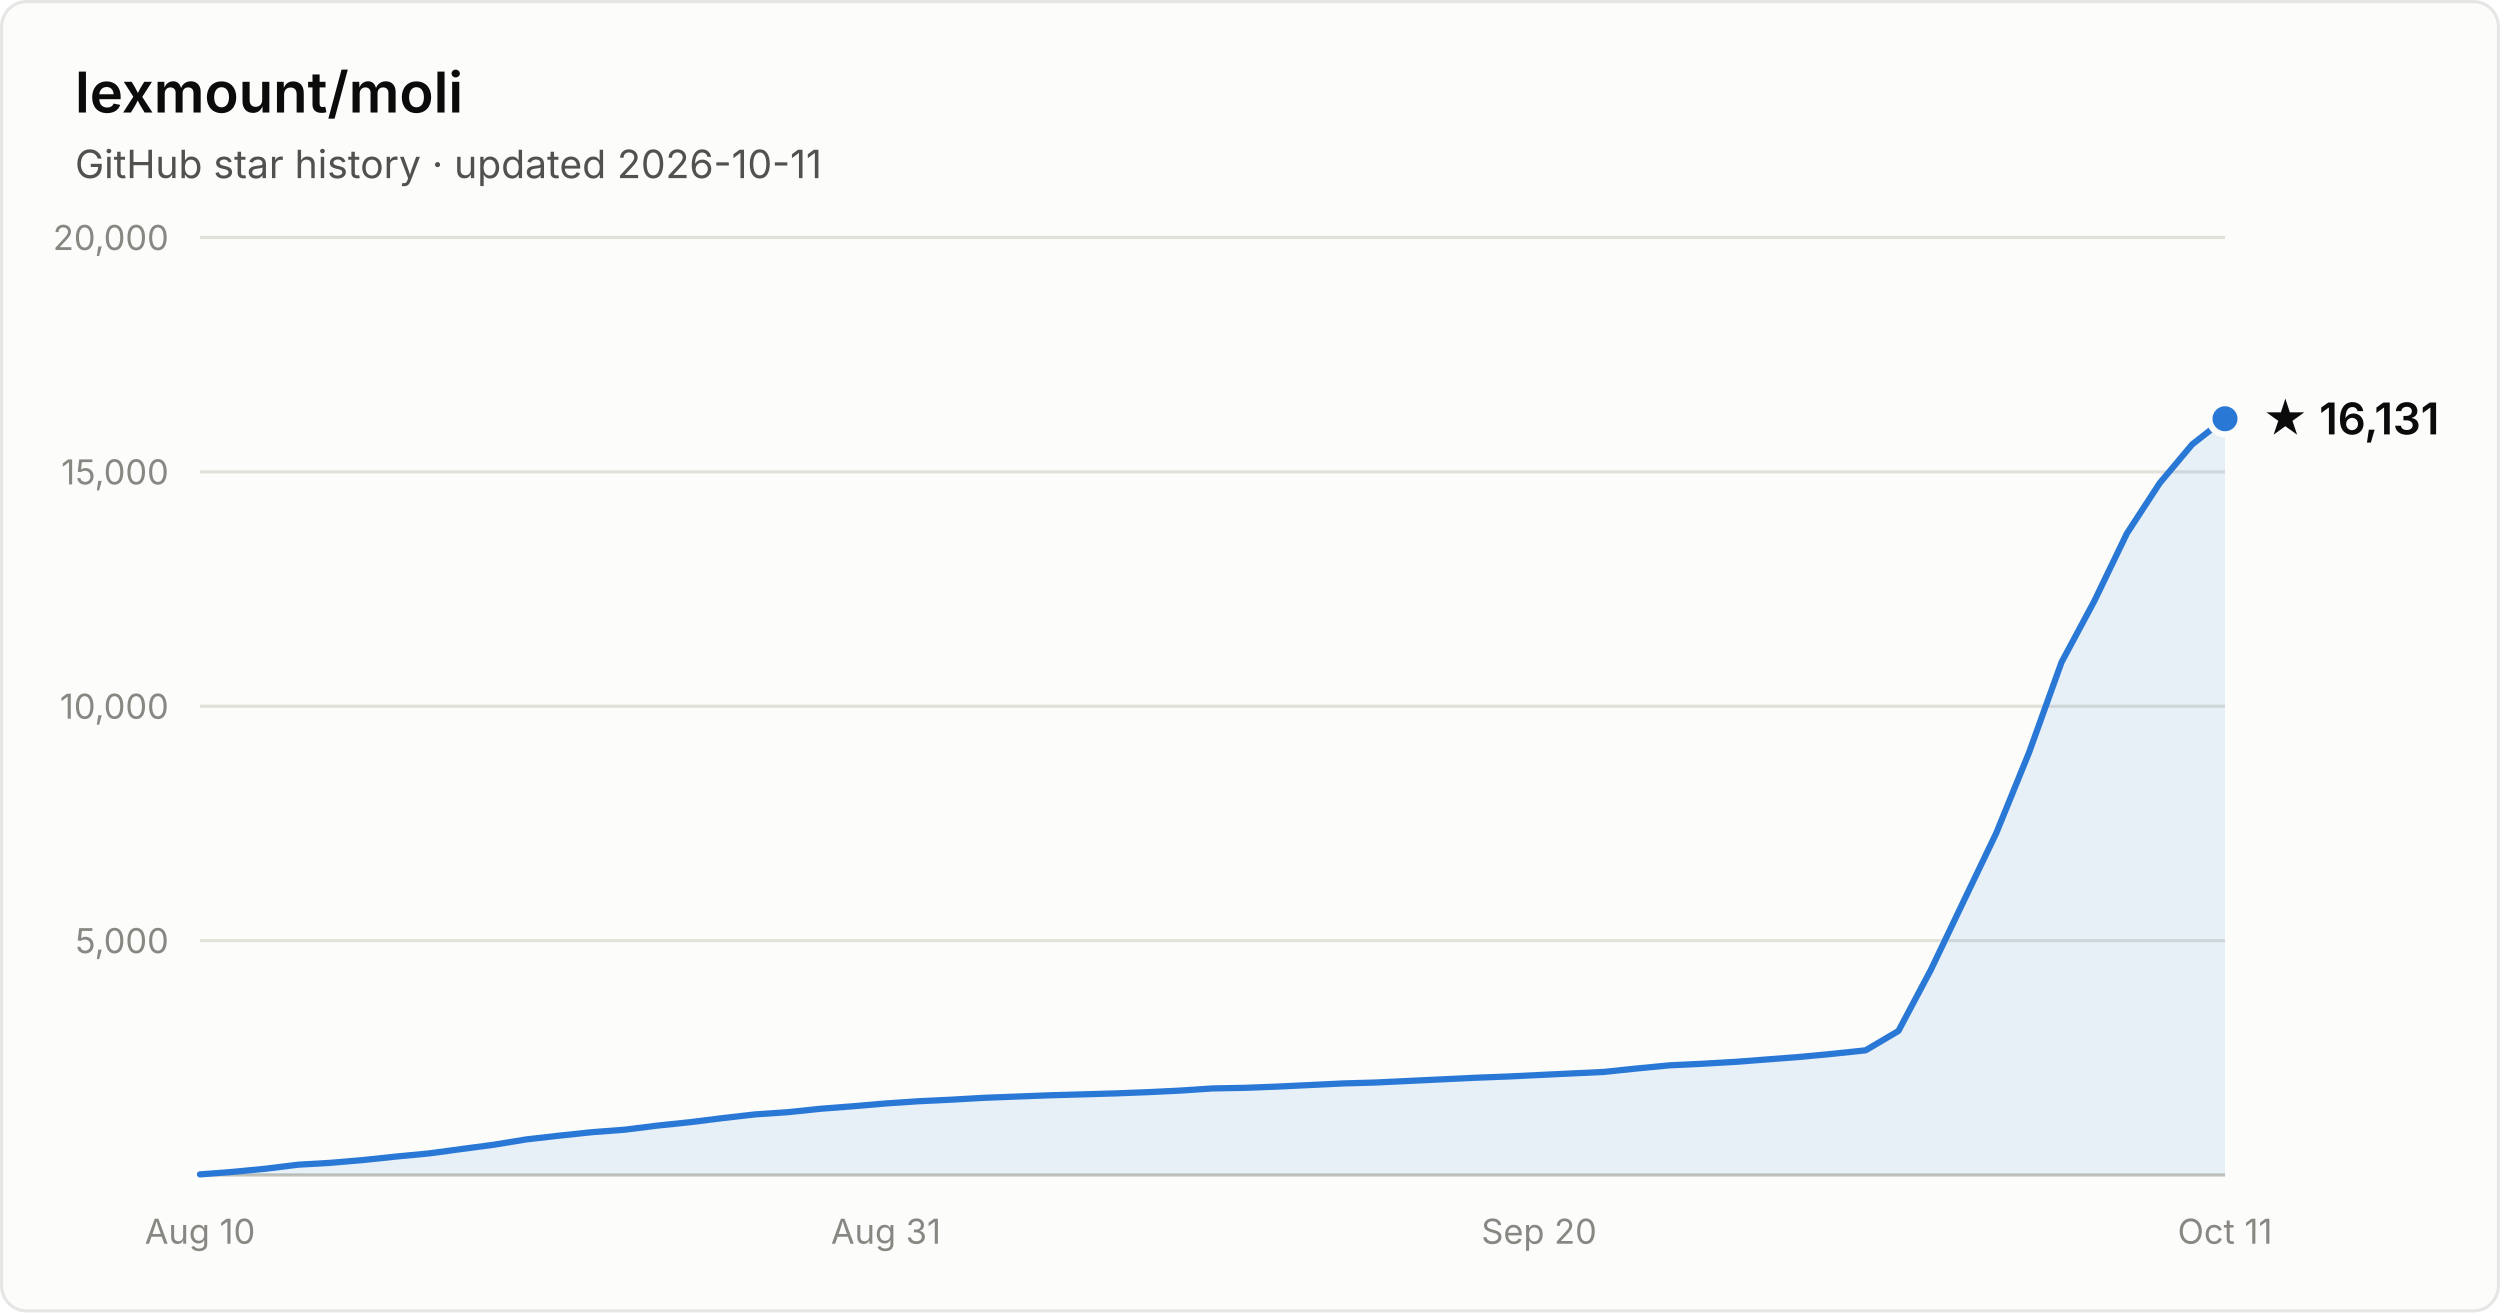
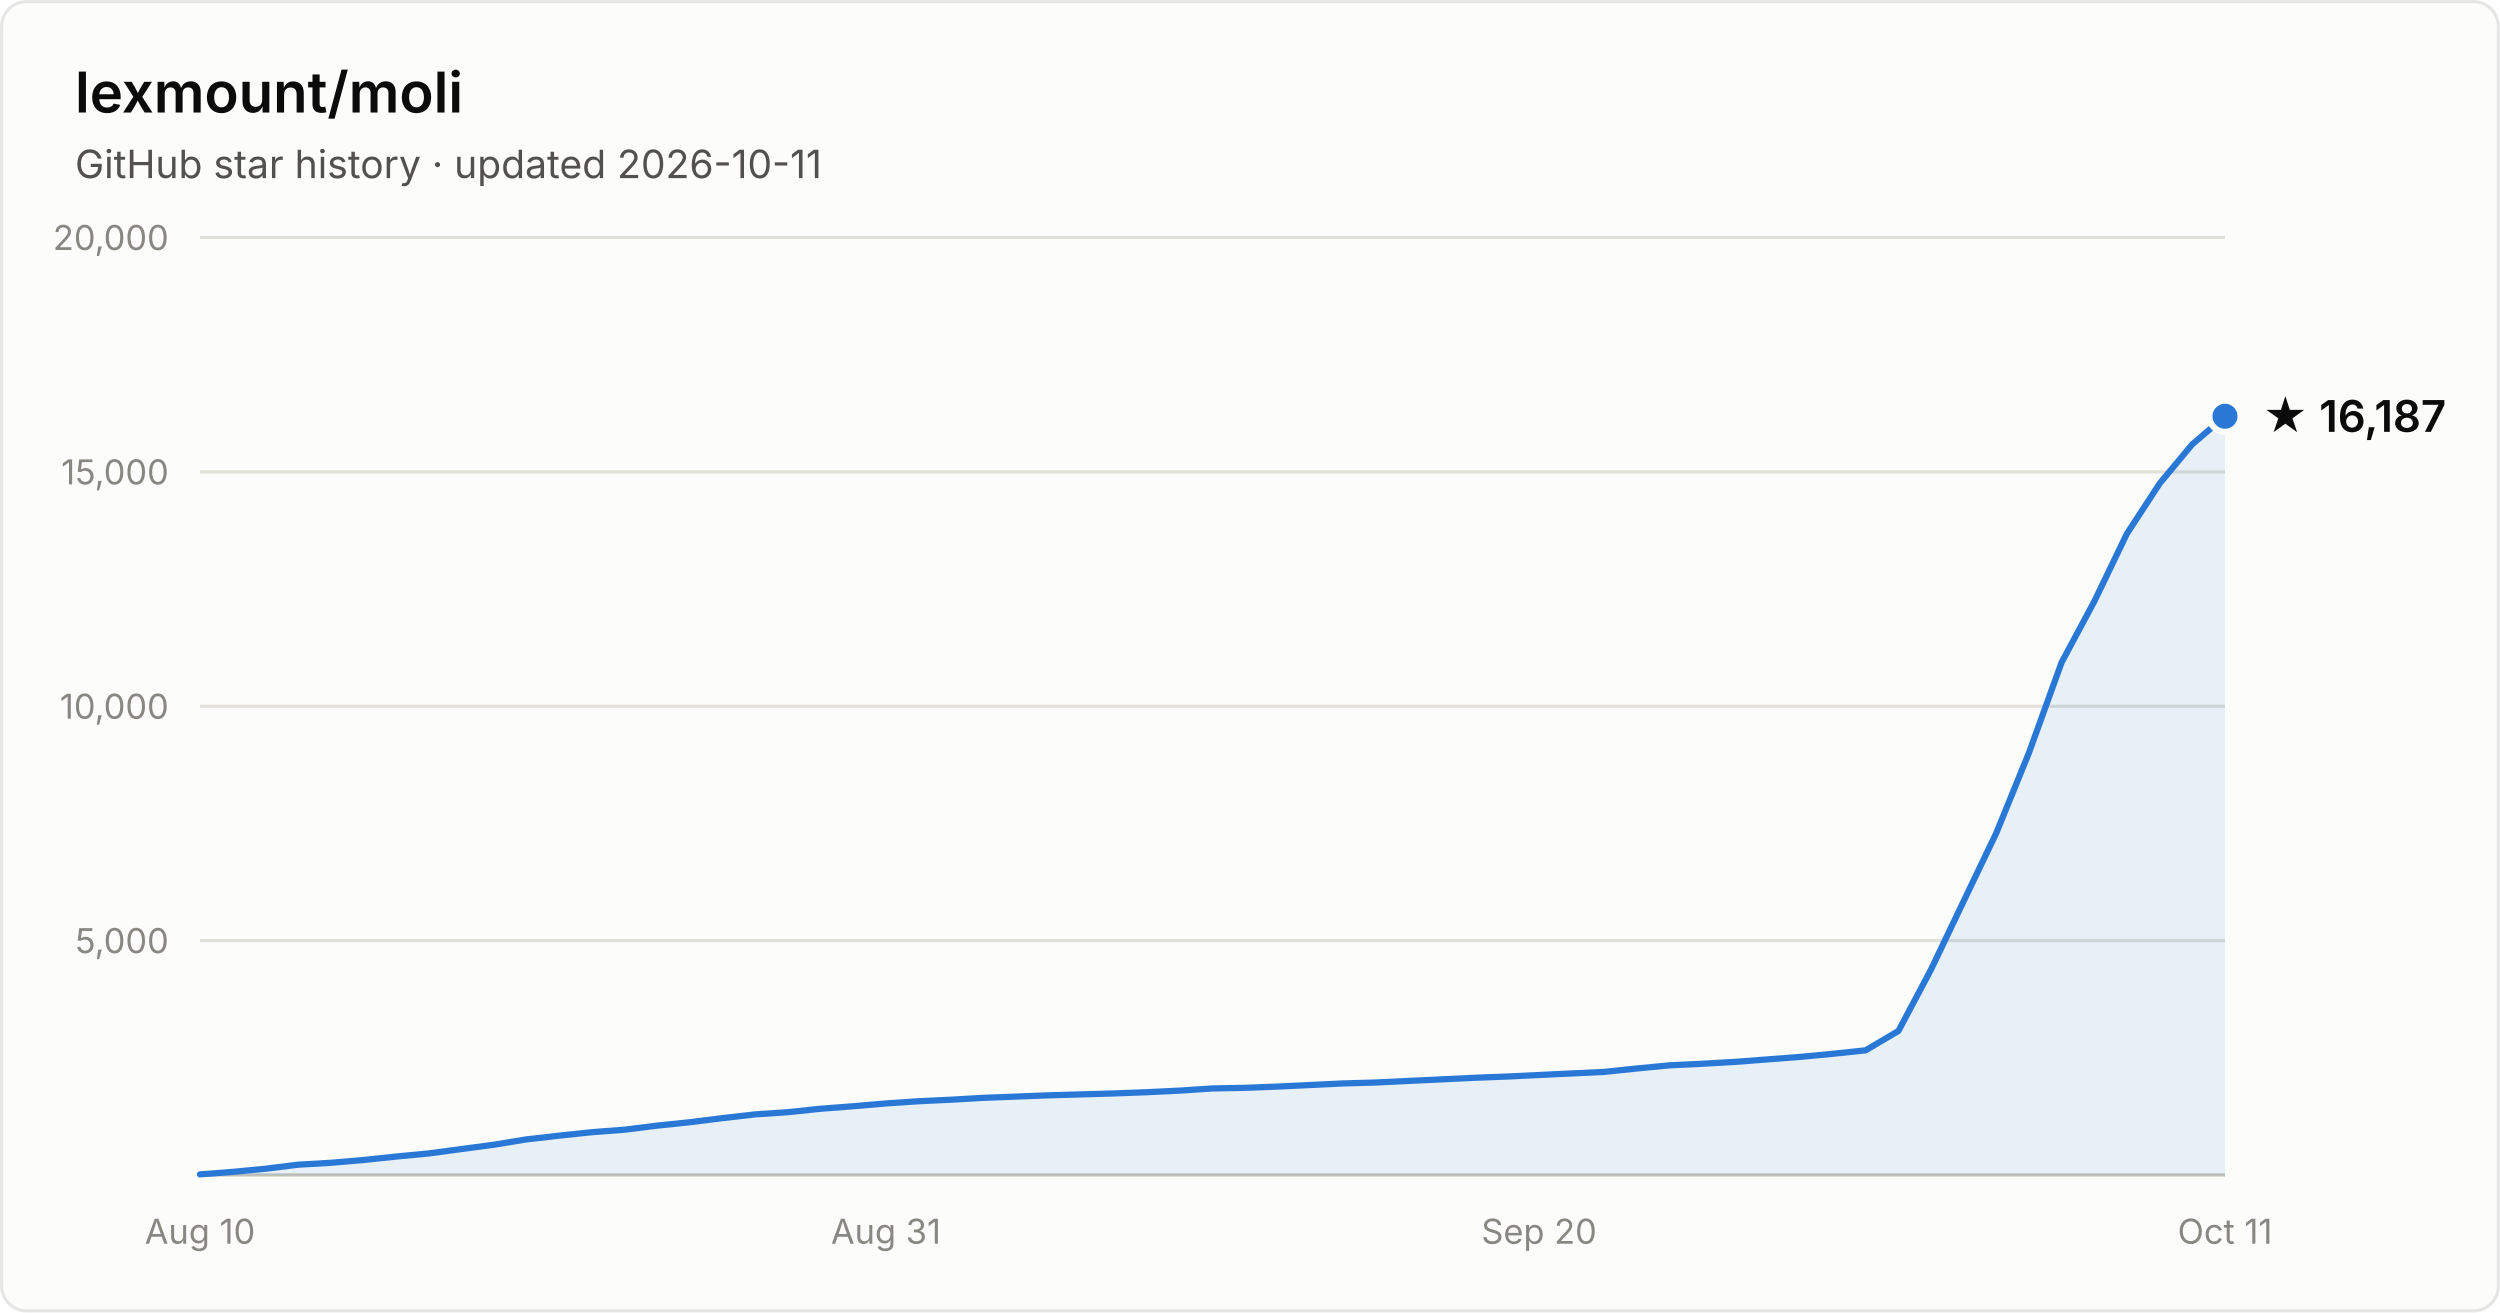
- <svg xmlns="http://www.w3.org/2000/svg" width="800" height="420" viewBox="0 0 800 420" font-family="system-ui, -apple-system, Segoe UI, sans-serif" role="img" aria-label="Star history of lexmount/moli: 16,131 stars as of 2026-10-11">
+ <svg xmlns="http://www.w3.org/2000/svg" width="800" height="420" viewBox="0 0 800 420" font-family="system-ui, -apple-system, Segoe UI, sans-serif" role="img" aria-label="Star history of lexmount/moli: 16,187 stars as of 2026-10-11">
  <rect x="0.5" y="0.5" width="799" height="419" rx="8" fill="#fcfcfb" stroke="rgba(11,11,11,0.10)" />
  <text x="24" y="36" fill="#0b0b0b" font-size="18" font-weight="600">lexmount/moli</text>
  <text x="24" y="57" fill="#52514e" font-size="12.5">GitHub star history · updated 2026-10-11</text>
  <line x1="64" y1="301.0" x2="712" y2="301.0" stroke="#e1e0d9" stroke-width="1" />
  <text x="54" y="305.0" text-anchor="end" fill="#898781" font-size="11" style="font-variant-numeric:tabular-nums">5,000</text>
  <line x1="64" y1="226.0" x2="712" y2="226.0" stroke="#e1e0d9" stroke-width="1" />
  <text x="54" y="230.0" text-anchor="end" fill="#898781" font-size="11" style="font-variant-numeric:tabular-nums">10,000</text>
  <line x1="64" y1="151.0" x2="712" y2="151.0" stroke="#e1e0d9" stroke-width="1" />
  <text x="54" y="155.0" text-anchor="end" fill="#898781" font-size="11" style="font-variant-numeric:tabular-nums">15,000</text>
  <line x1="64" y1="76.0" x2="712" y2="76.0" stroke="#e1e0d9" stroke-width="1" />
  <text x="54" y="80.0" text-anchor="end" fill="#898781" font-size="11" style="font-variant-numeric:tabular-nums">20,000</text>
  <line x1="64" y1="376" x2="712" y2="376" stroke="#c3c2b7" stroke-width="1" />
  <text x="64.0" y="398" text-anchor="middle" fill="#898781" font-size="11" style="font-variant-numeric:tabular-nums">Aug 10</text>
  <text x="283.5" y="398" text-anchor="middle" fill="#898781" font-size="11" style="font-variant-numeric:tabular-nums">Aug 31</text>
  <text x="492.5" y="398" text-anchor="middle" fill="#898781" font-size="11" style="font-variant-numeric:tabular-nums">Sep 20</text>
  <text x="712.0" y="398" text-anchor="middle" fill="#898781" font-size="11" style="font-variant-numeric:tabular-nums">Oct 11</text>
-   <path d="M64.0 375.8 L74.5 375.0 L84.9 374.0 L95.4 372.7 L105.8 372.1 L116.3 371.2 L126.7 370.1 L137.2 369.1 L147.6 367.7 L158.1 366.3 L168.5 364.6 L179.0 363.4 L189.4 362.3 L199.9 361.5 L210.3 360.2 L220.8 359.1 L231.2 357.8 L241.7 356.6 L252.1 355.9 L262.6 354.8 L273.0 354.0 L283.5 353.1 L293.9 352.4 L304.4 351.9 L314.8 351.3 L325.3 350.9 L335.7 350.5 L346.2 350.2 L356.6 349.9 L367.1 349.5 L377.5 349.0 L388.0 348.3 L398.5 348.1 L408.9 347.7 L419.4 347.2 L429.8 346.7 L440.3 346.4 L450.7 345.9 L461.2 345.4 L471.6 344.9 L482.1 344.5 L492.5 344.0 L503.0 343.5 L513.4 343.0 L523.9 341.9 L534.3 340.9 L544.8 340.4 L555.2 339.8 L565.7 339.0 L576.1 338.2 L586.6 337.2 L597.0 336.1 L607.5 329.9 L617.9 310.3 L628.4 288.3 L638.8 266.6 L649.3 240.8 L659.7 211.9 L670.2 192.3 L680.6 170.7 L691.1 154.6 L701.5 142.2 L712.0 134.0 L712.0 376 L64.0 376 Z" fill="#2a78d6" fill-opacity="0.1" />
-   <path d="M64.0 375.8 L74.5 375.0 L84.9 374.0 L95.4 372.7 L105.8 372.1 L116.3 371.2 L126.7 370.1 L137.2 369.1 L147.6 367.7 L158.1 366.3 L168.5 364.6 L179.0 363.4 L189.4 362.3 L199.9 361.5 L210.3 360.2 L220.8 359.1 L231.2 357.8 L241.7 356.6 L252.1 355.9 L262.6 354.8 L273.0 354.0 L283.5 353.1 L293.9 352.4 L304.4 351.9 L314.8 351.3 L325.3 350.9 L335.7 350.5 L346.2 350.2 L356.6 349.9 L367.1 349.5 L377.5 349.0 L388.0 348.3 L398.5 348.1 L408.9 347.7 L419.4 347.2 L429.8 346.7 L440.3 346.4 L450.7 345.9 L461.2 345.4 L471.6 344.9 L482.1 344.5 L492.5 344.0 L503.0 343.5 L513.4 343.0 L523.9 341.9 L534.3 340.9 L544.8 340.4 L555.2 339.8 L565.7 339.0 L576.1 338.2 L586.6 337.2 L597.0 336.1 L607.5 329.9 L617.9 310.3 L628.4 288.3 L638.8 266.6 L649.3 240.8 L659.7 211.9 L670.2 192.3 L680.6 170.7 L691.1 154.6 L701.5 142.2 L712.0 134.0" fill="none" stroke="#2a78d6" stroke-width="2" stroke-linejoin="round" stroke-linecap="round" />
-   <circle cx="712.0" cy="134.0" r="5" fill="#2a78d6" stroke="#fcfcfb" stroke-width="2" />
-   <text x="724.0" y="139.0" fill="#0b0b0b" font-size="14" font-weight="600">★ 16,131</text>
+   <path d="M64.0 375.8 L74.5 375.0 L84.9 374.0 L95.4 372.7 L105.8 372.1 L116.3 371.2 L126.7 370.1 L137.2 369.1 L147.6 367.7 L158.1 366.3 L168.5 364.6 L179.0 363.4 L189.4 362.3 L199.9 361.5 L210.3 360.2 L220.8 359.1 L231.2 357.8 L241.7 356.6 L252.1 355.9 L262.6 354.8 L273.0 354.0 L283.5 353.1 L293.9 352.4 L304.4 351.9 L314.8 351.3 L325.3 350.9 L335.7 350.5 L346.2 350.2 L356.6 349.9 L367.1 349.5 L377.5 349.0 L388.0 348.3 L398.5 348.1 L408.9 347.7 L419.4 347.2 L429.8 346.7 L440.3 346.4 L450.7 345.9 L461.2 345.4 L471.6 344.9 L482.1 344.5 L492.5 344.0 L503.0 343.5 L513.4 343.0 L523.9 341.9 L534.3 340.9 L544.8 340.4 L555.2 339.8 L565.7 339.0 L576.1 338.2 L586.6 337.2 L597.0 336.1 L607.5 329.9 L617.9 310.3 L628.4 288.3 L638.8 266.6 L649.3 240.8 L659.7 212.0 L670.2 192.4 L680.6 170.8 L691.1 154.7 L701.5 142.2 L712.0 133.2 L712.0 376 L64.0 376 Z" fill="#2a78d6" fill-opacity="0.1" />
+   <path d="M64.0 375.8 L74.5 375.0 L84.9 374.0 L95.4 372.7 L105.8 372.1 L116.3 371.2 L126.7 370.1 L137.2 369.1 L147.6 367.7 L158.1 366.3 L168.5 364.6 L179.0 363.4 L189.4 362.3 L199.9 361.5 L210.3 360.2 L220.8 359.1 L231.2 357.8 L241.7 356.6 L252.1 355.9 L262.6 354.8 L273.0 354.0 L283.5 353.1 L293.9 352.4 L304.4 351.9 L314.8 351.3 L325.3 350.9 L335.7 350.5 L346.2 350.2 L356.6 349.9 L367.1 349.5 L377.5 349.0 L388.0 348.3 L398.5 348.1 L408.9 347.7 L419.4 347.2 L429.8 346.7 L440.3 346.4 L450.7 345.9 L461.2 345.4 L471.6 344.9 L482.1 344.5 L492.5 344.0 L503.0 343.5 L513.4 343.0 L523.9 341.9 L534.3 340.9 L544.8 340.4 L555.2 339.8 L565.7 339.0 L576.1 338.2 L586.6 337.2 L597.0 336.1 L607.5 329.9 L617.9 310.3 L628.4 288.3 L638.8 266.6 L649.3 240.8 L659.7 212.0 L670.2 192.4 L680.6 170.8 L691.1 154.7 L701.5 142.2 L712.0 133.2" fill="none" stroke="#2a78d6" stroke-width="2" stroke-linejoin="round" stroke-linecap="round" />
+   <circle cx="712.0" cy="133.2" r="5" fill="#2a78d6" stroke="#fcfcfb" stroke-width="2" />
+   <text x="724.0" y="138.2" fill="#0b0b0b" font-size="14" font-weight="600">★ 16,187</text>
</svg>
